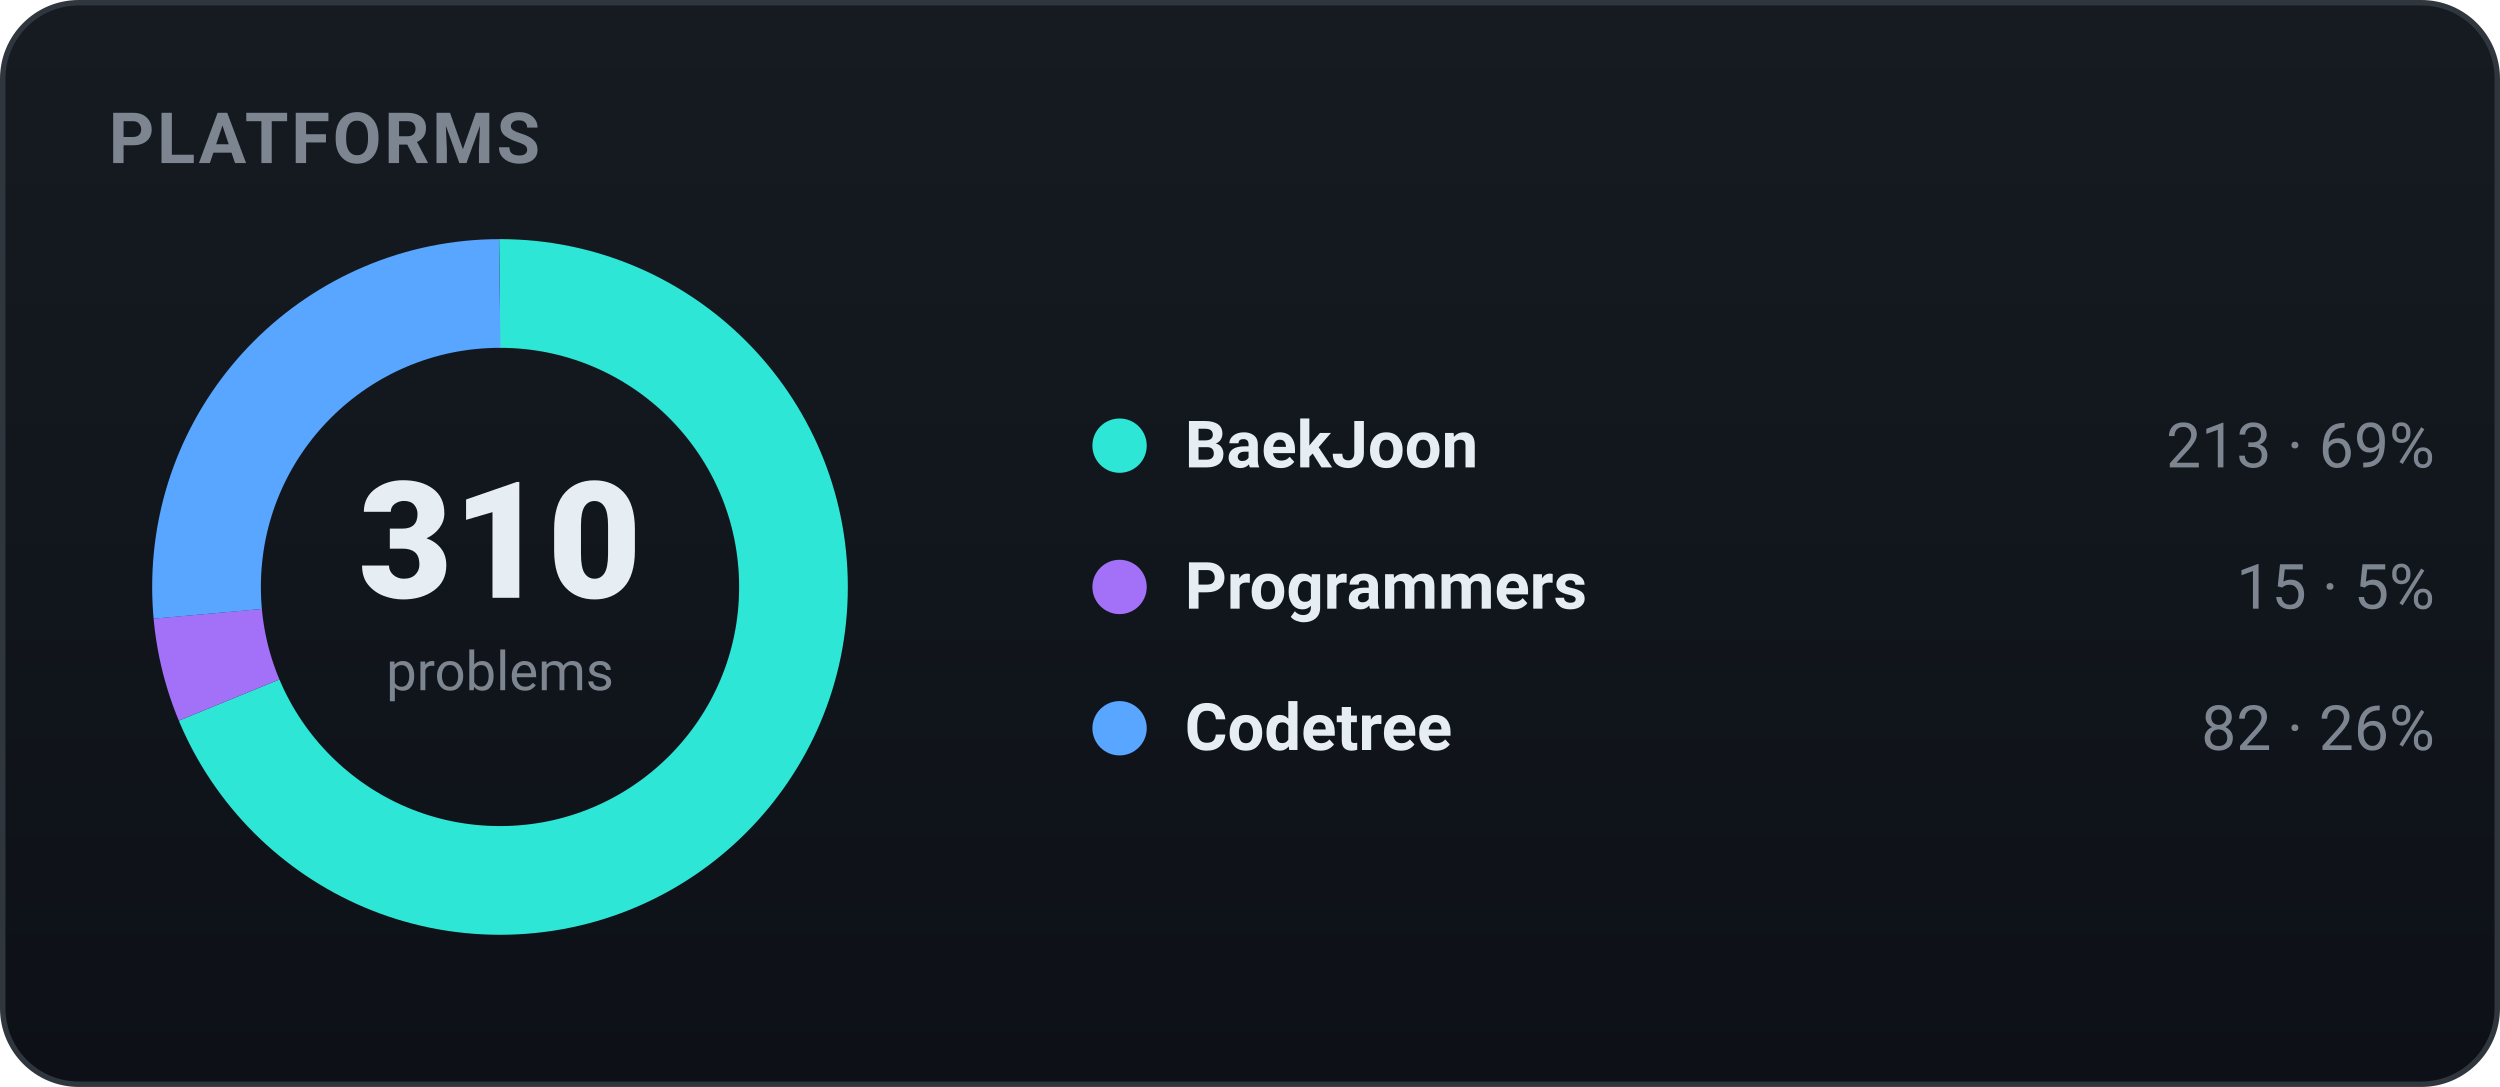
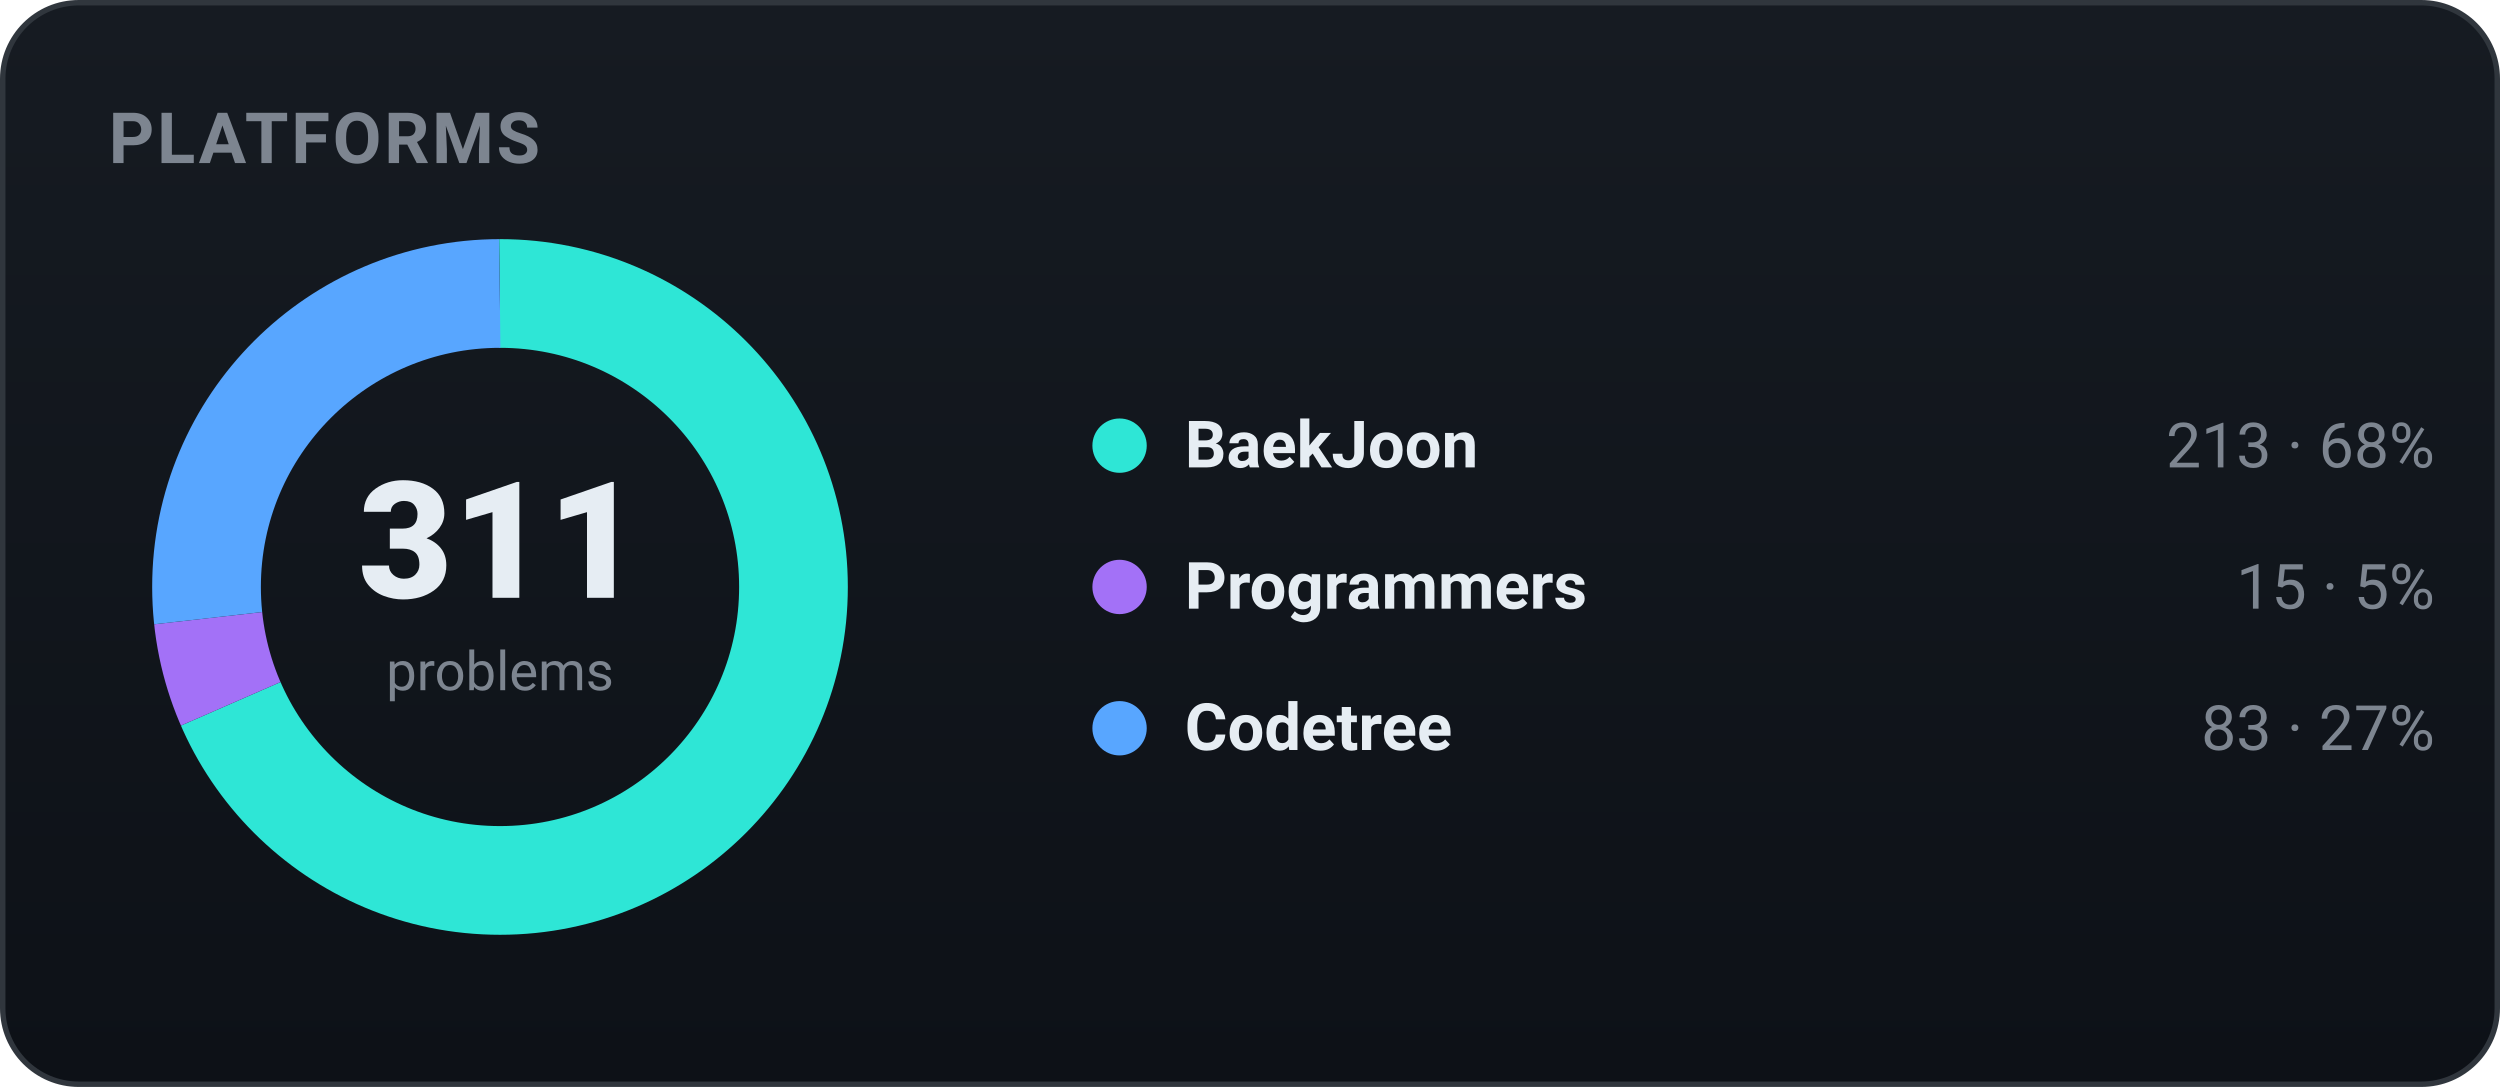
<svg xmlns="http://www.w3.org/2000/svg" width="460" height="200" viewBox="0 0 460 200" role="img" font-family="-apple-system,BlinkMacSystemFont,'Segoe UI',Roboto,'Apple SD Gothic Neo','Malgun Gothic',sans-serif">
  <defs>
    <linearGradient id="bgg" x1="0" y1="0" x2="0" y2="1">
      <stop offset="0" stop-color="#161b22" />
      <stop offset="1" stop-color="#0d1117" />
    </linearGradient>
  </defs>
  <rect x="0.5" y="0.5" width="459" height="199" rx="14" fill="url(#bgg)" stroke="#30363d" />
  <text x="20" y="30" font-family="-apple-system,BlinkMacSystemFont,'Segoe UI',Roboto,'Apple SD Gothic Neo','Malgun Gothic',sans-serif" font-size="13" font-weight="700" fill="#7d8590" letter-spacing="0.5">PLATFORMS</text>
-   <circle cx="92" cy="108" r="54" fill="none" stroke="#2ee6d6" stroke-width="20" stroke-dasharray="233.13 106.17" stroke-dashoffset="-0.00" transform="rotate(-90 92 108)" />
-   <circle cx="92" cy="108" r="54" fill="none" stroke="#a371f7" stroke-width="20" stroke-dasharray="16.42 322.87" stroke-dashoffset="-233.13" transform="rotate(-90 92 108)" />
-   <circle cx="92" cy="108" r="54" fill="none" stroke="#58a6ff" stroke-width="20" stroke-dasharray="89.75 249.54" stroke-dashoffset="-249.54" transform="rotate(-90 92 108)" />
-   <text x="92" y="110" text-anchor="middle" font-size="30" font-weight="800" fill="#e6edf3">310</text>
+   <circle cx="92" cy="108" r="54" fill="none" stroke="#2ee6d6" stroke-width="20" stroke-dasharray="232.38 106.92" stroke-dashoffset="-0.00" transform="rotate(-90 92 108)" />
+   <circle cx="92" cy="108" r="54" fill="none" stroke="#a371f7" stroke-width="20" stroke-dasharray="16.36 322.93" stroke-dashoffset="-232.38" transform="rotate(-90 92 108)" />
+   <circle cx="92" cy="108" r="54" fill="none" stroke="#58a6ff" stroke-width="20" stroke-dasharray="90.55 248.74" stroke-dashoffset="-248.74" transform="rotate(-90 92 108)" />
+   <text x="92" y="110" text-anchor="middle" font-size="30" font-weight="800" fill="#e6edf3">311</text>
  <text x="92" y="127" text-anchor="middle" font-size="10" fill="#7d8590">problems</text>
  <circle cx="206" cy="82" r="5" fill="#2ee6d6" />
  <text x="218" y="86" font-size="12" font-weight="600" fill="#e6edf3">BaekJoon</text>
-   <text x="448" y="86" text-anchor="end" font-size="11.5" fill="#7d8590">213 · 69%</text>
+   <text x="448" y="86" text-anchor="end" font-size="11.5" fill="#7d8590">213 · 68%</text>
  <circle cx="206" cy="108" r="5" fill="#a371f7" />
  <text x="218" y="112" font-size="12" font-weight="600" fill="#e6edf3">Programmers</text>
  <text x="448" y="112" text-anchor="end" font-size="11.5" fill="#7d8590">15 · 5%</text>
  <circle cx="206" cy="134" r="5" fill="#58a6ff" />
  <text x="218" y="138" font-size="12" font-weight="600" fill="#e6edf3">Codetree</text>
-   <text x="448" y="138" text-anchor="end" font-size="11.5" fill="#7d8590">82 · 26%</text>
+   <text x="448" y="138" text-anchor="end" font-size="11.5" fill="#7d8590">83 · 27%</text>
</svg>
